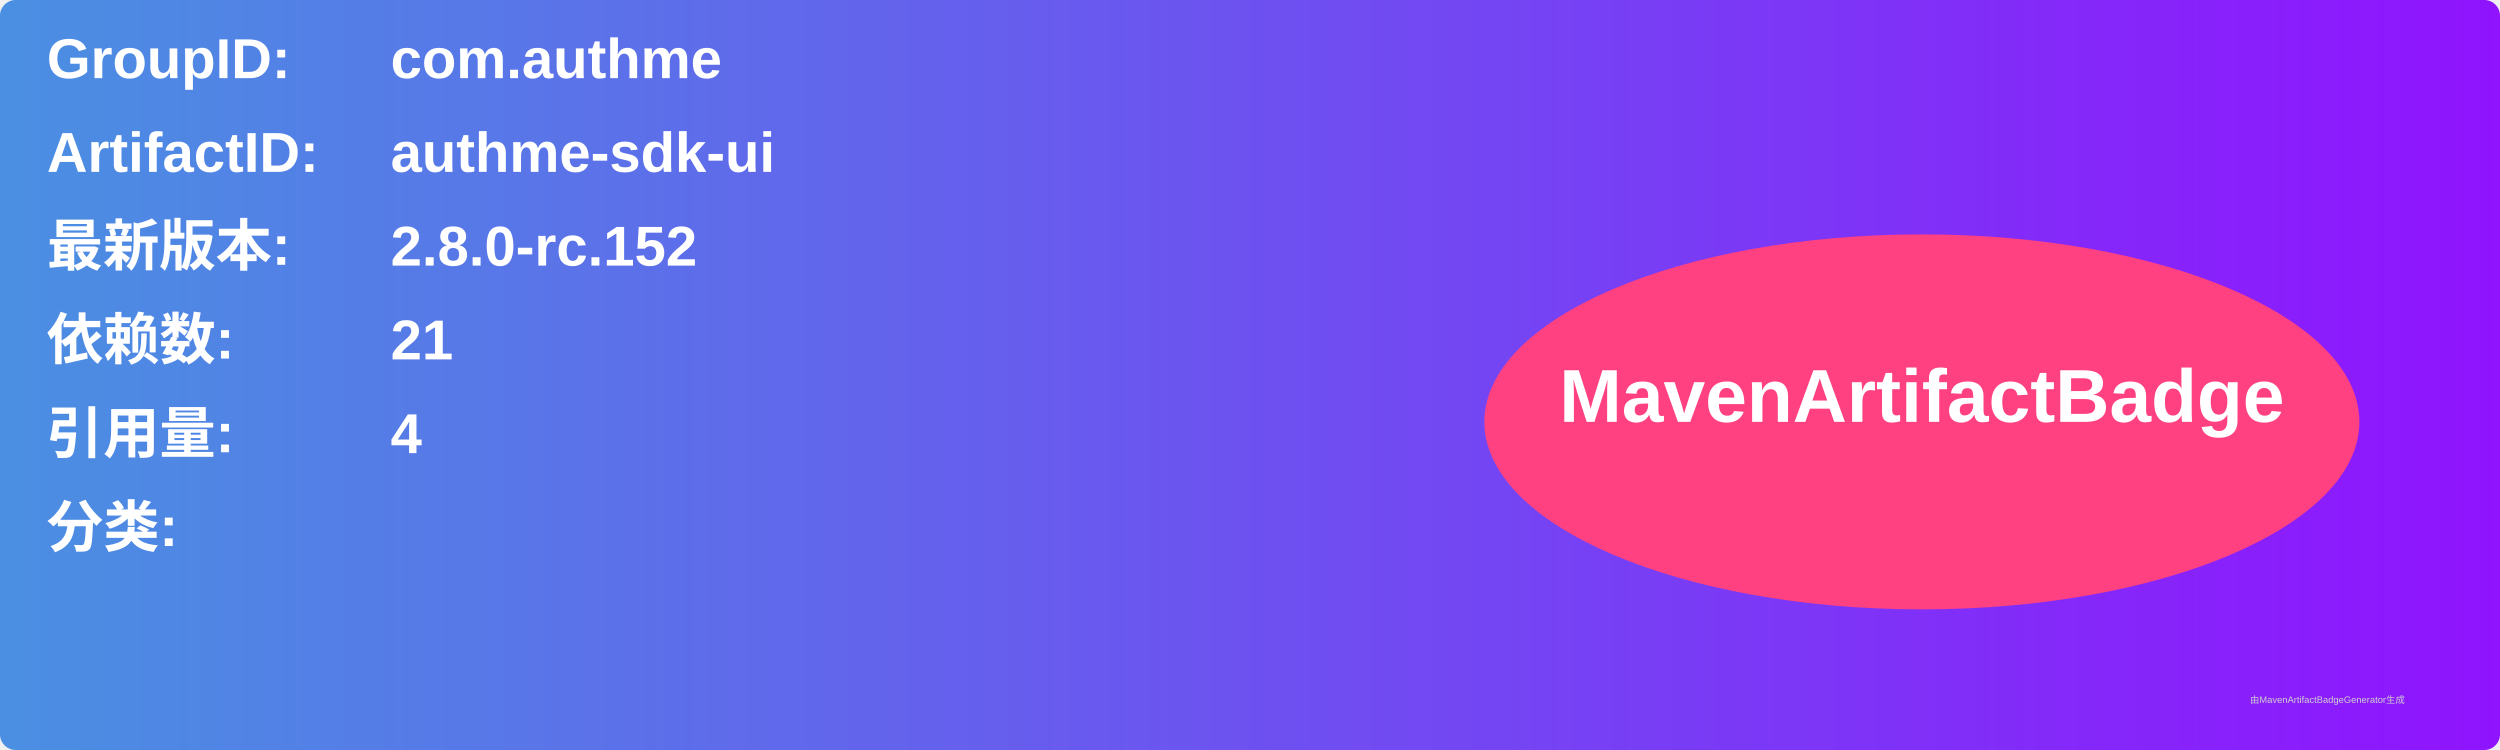
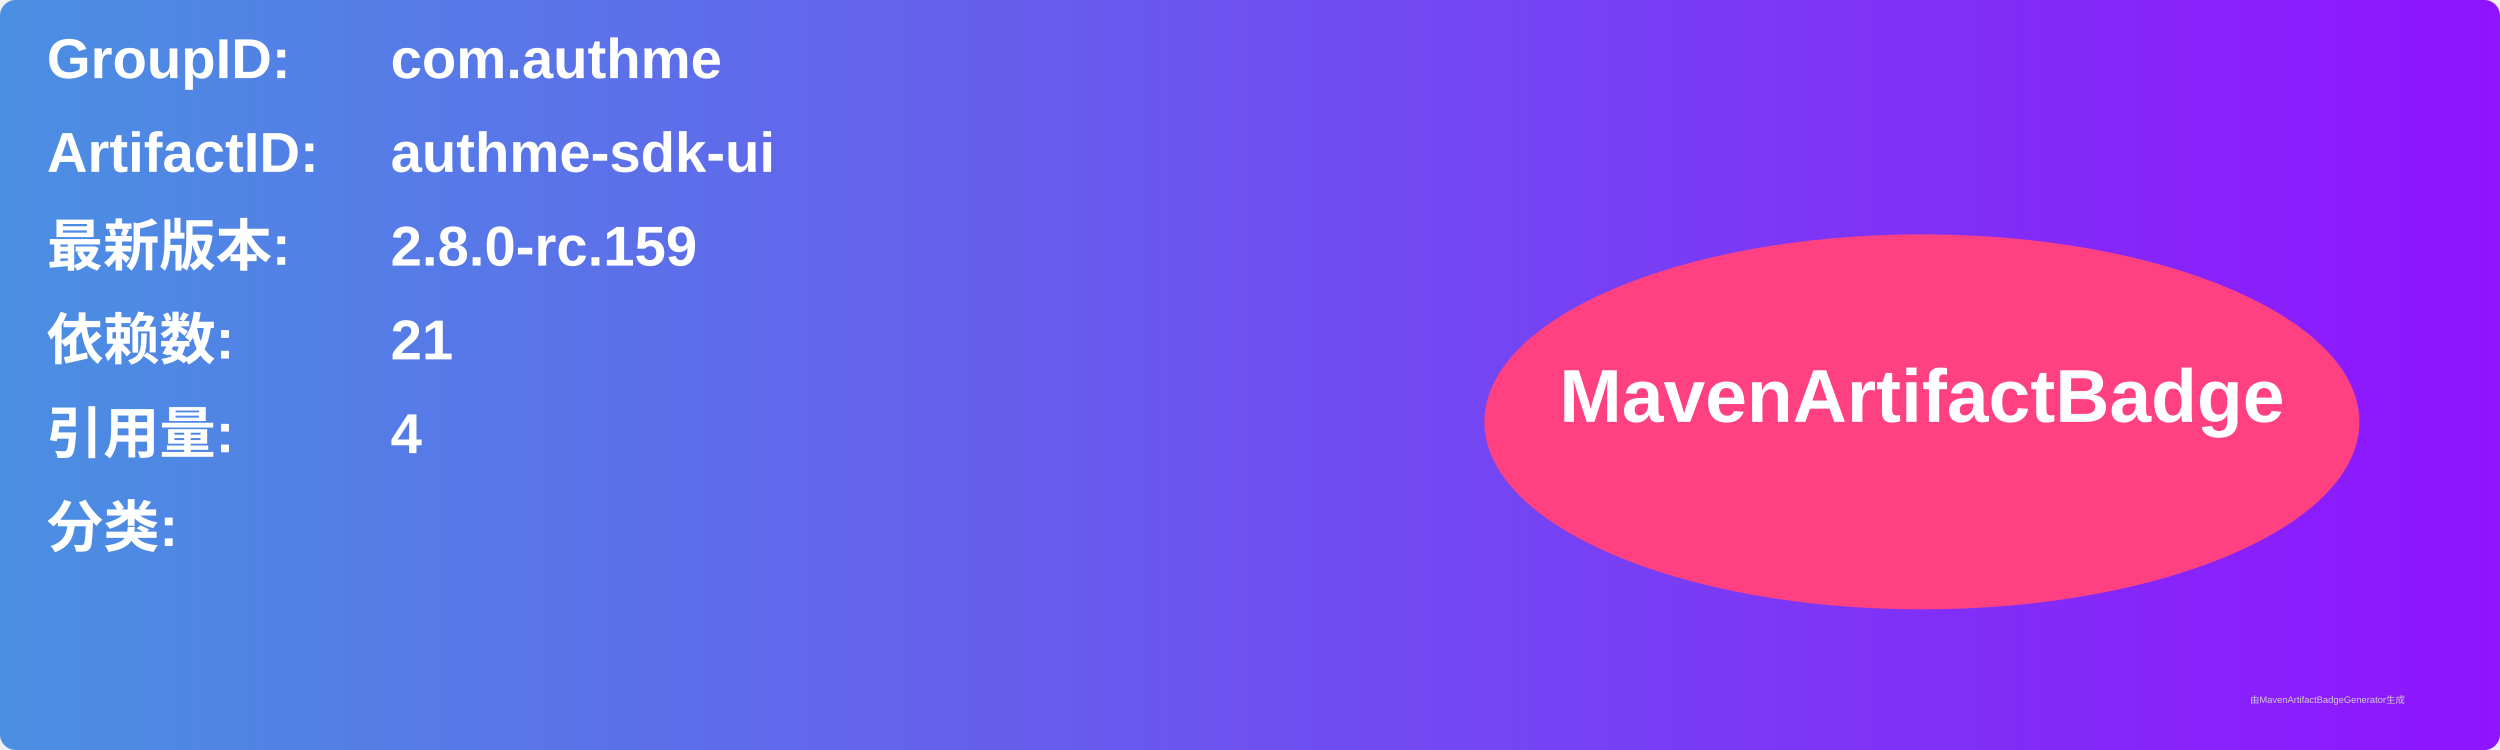
<svg xmlns="http://www.w3.org/2000/svg" width="800" height="240" viewBox="0 0 800 240">
  <linearGradient id="grad" x1="0%" y1="0%" x2="100%" y2="0%">
    <stop offset="0%" stop-color="#4a90e2" />
    <stop offset="100%" stop-color="#9013fe" />
  </linearGradient>
  <rect width="100%" height="100%" rx="5" ry="5" fill="url(#grad)" />
  <g transform="translate(15, 15)">
    <text x="0" y="10" font-family="Arial" font-size="18" fill="white" font-weight="bold" width="260">GroupID:</text>
    <text x="110" y="10" font-family="Arial" font-size="18" fill="white" font-weight="bold" width="460">com.authme</text>
    <text x="0" y="40" font-family="Arial" font-size="18" fill="white" font-weight="bold" width="260">ArtifactID:</text>
    <text x="110" y="40" font-family="Arial" font-size="18" fill="white" font-weight="bold" width="460">authme-sdk-ui</text>
    <text x="0" y="70" font-family="Arial" font-size="18" fill="white" font-weight="bold">最新版本:</text>
    <text x="110" y="70" font-family="Arial" font-size="18" fill="white" font-weight="bold">
-       <tspan font-weight="bold">2.8.0-rc.152</tspan>
+       <tspan font-weight="bold">2.8.0-rc.159</tspan>
    </text>
    <text x="0" y="100" font-family="Arial" font-size="18" fill="white" font-weight="bold">依赖数: </text>
    <text x="110" y="100" font-family="Arial" font-size="18" fill="white">
      <tspan font-weight="bold">21</tspan>
    </text>
    <text x="0" y="130" font-family="Arial" font-size="18" fill="white" font-weight="bold">引用量: </text>
    <text x="110" y="130" font-family="Arial" font-size="18" fill="white">
      <tspan font-weight="bold">4</tspan>
    </text>
    <text x="0" y="160" font-family="Arial" font-size="18" fill="white" font-weight="bold">分类:</text>
    <text x="10" y="190" font-family="Arial" font-size="10" fill="white">
      <tspan font-weight="bold" />
    </text>
    <ellipse cx="600" cy="120" rx="140" ry="60" fill="#ff4081" />
    <text x="600" y="120" text-anchor="middle" font-family="Arial" font-size="24" fill="white" font-weight="bold">MavenArtifactBadge</text>
  </g>
  <text x="720" y="225" font-family="Arial" font-size="3" fill="#d0d0d0">由MavenArtifactBadgeGenerator生成</text>
</svg>
